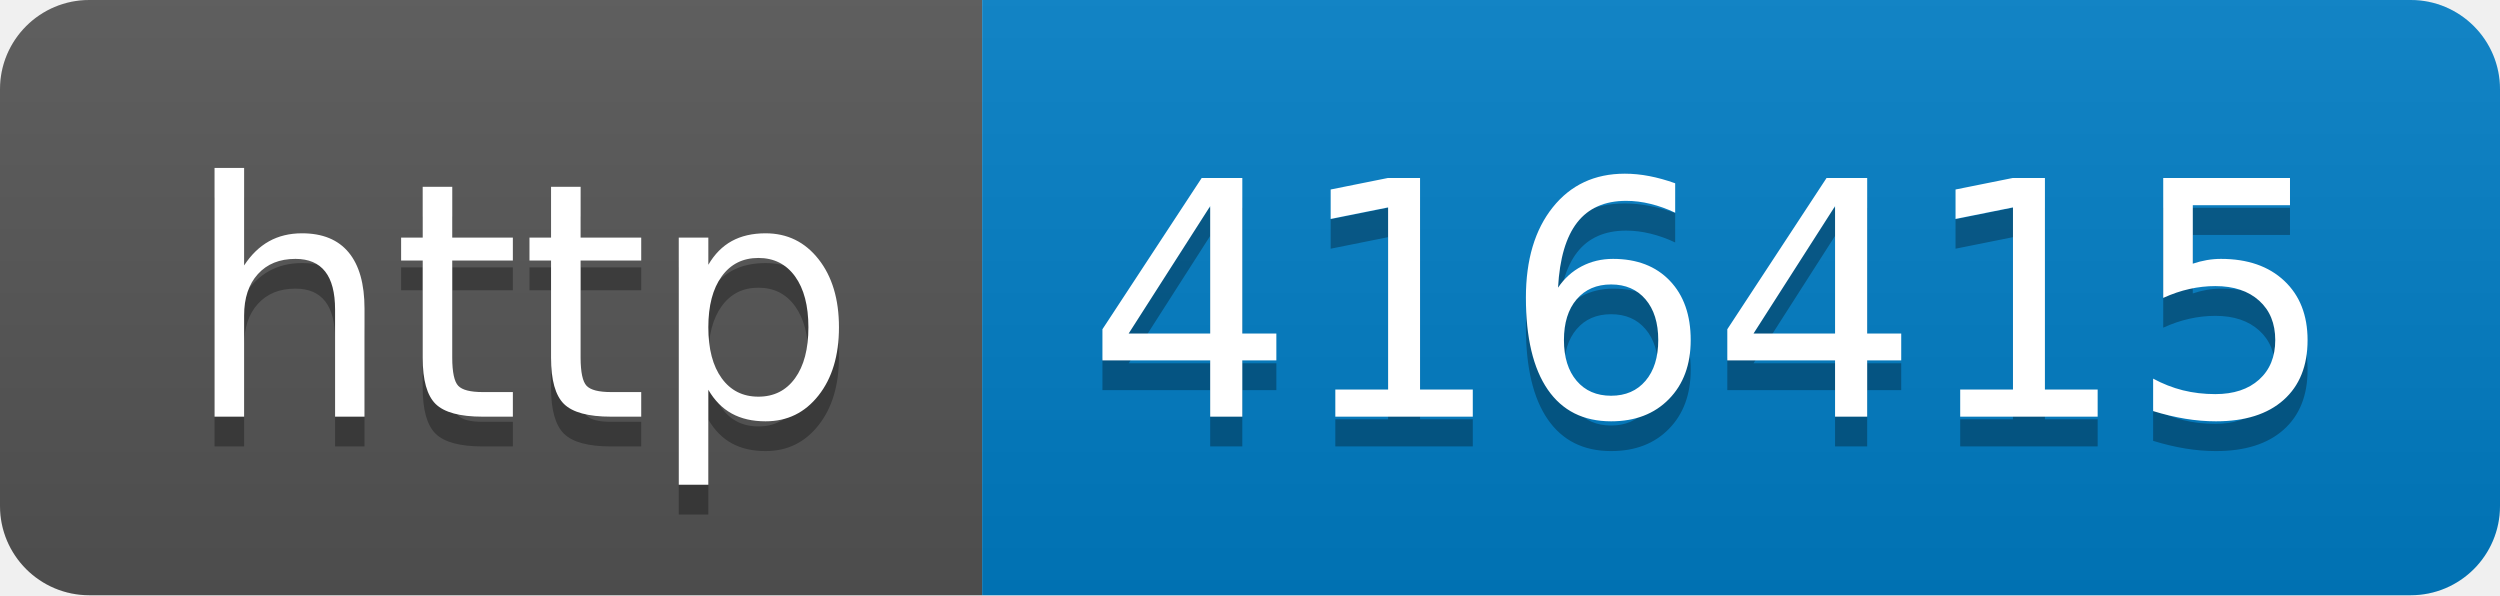
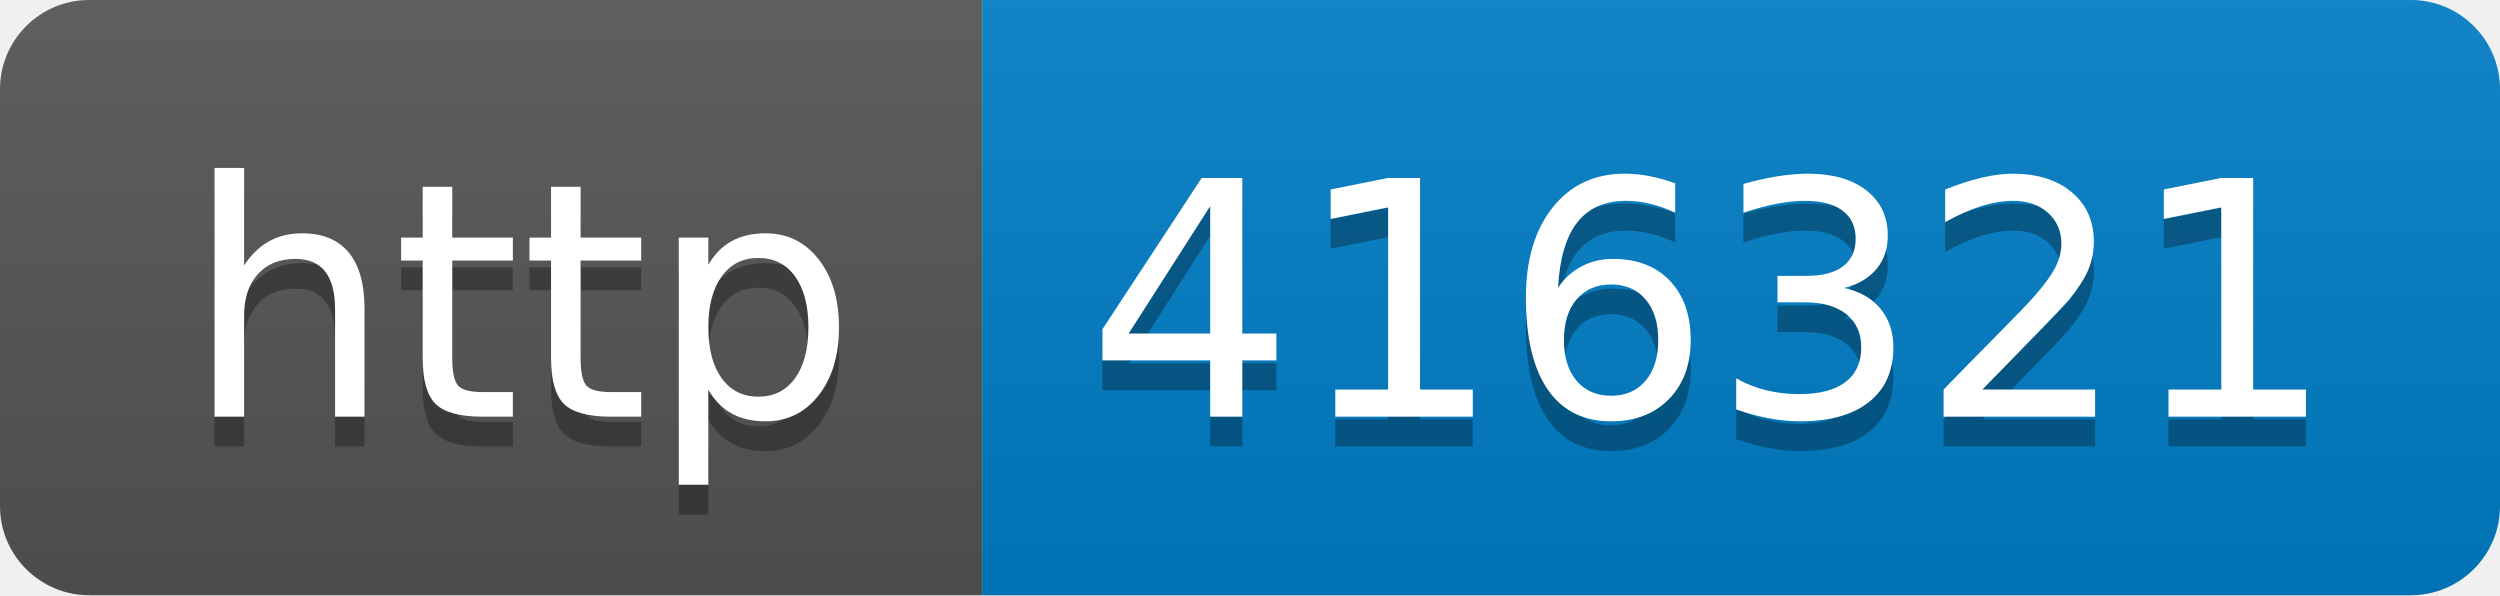
- <svg xmlns="http://www.w3.org/2000/svg" width="84" height="20" role="img" aria-label="http: 416415">
+ <svg xmlns="http://www.w3.org/2000/svg" width="84" height="20" role="img" aria-label="http: 416321">
  <linearGradient id="s" x2="0" y2="100%">
    <stop offset="0" stop-color="#bbb" stop-opacity=".1" />
    <stop offset="1" stop-opacity=".1" />
  </linearGradient>
  <clipPath id="r">
    <rect width="84" height="20" rx="3" fill="#fff" />
  </clipPath>
  <g clip-path="url(#r)">
    <rect width="33" height="20" fill="#555" />
    <rect x="33" width="51" height="20" fill="#007ec6" />
    <rect width="84" height="20" fill="url(#s)" />
  </g>
  <g fill="#fff" text-anchor="middle" font-family="Verdana,Geneva,DejaVu Sans,sans-serif" text-rendering="geometricPrecision" font-size="110">
    <text aria-hidden="true" x="175" y="150" fill="#010101" fill-opacity=".3" transform="scale(.1)" textLength="230">http</text>
    <text x="175" y="140" transform="scale(.1)" fill="#fff" textLength="230">http</text>
-     <text aria-hidden="true" x="575" y="150" fill="#010101" fill-opacity=".3" transform="scale(.1)" textLength="410">416415</text>
-     <text x="575" y="140" transform="scale(.1)" fill="#fff" textLength="410">416415</text>
+     <text aria-hidden="true" x="575" y="150" fill="#010101" fill-opacity=".3" transform="scale(.1)" textLength="410">416321</text>
+     <text x="575" y="140" transform="scale(.1)" fill="#fff" textLength="410">416321</text>
  </g>
</svg>
